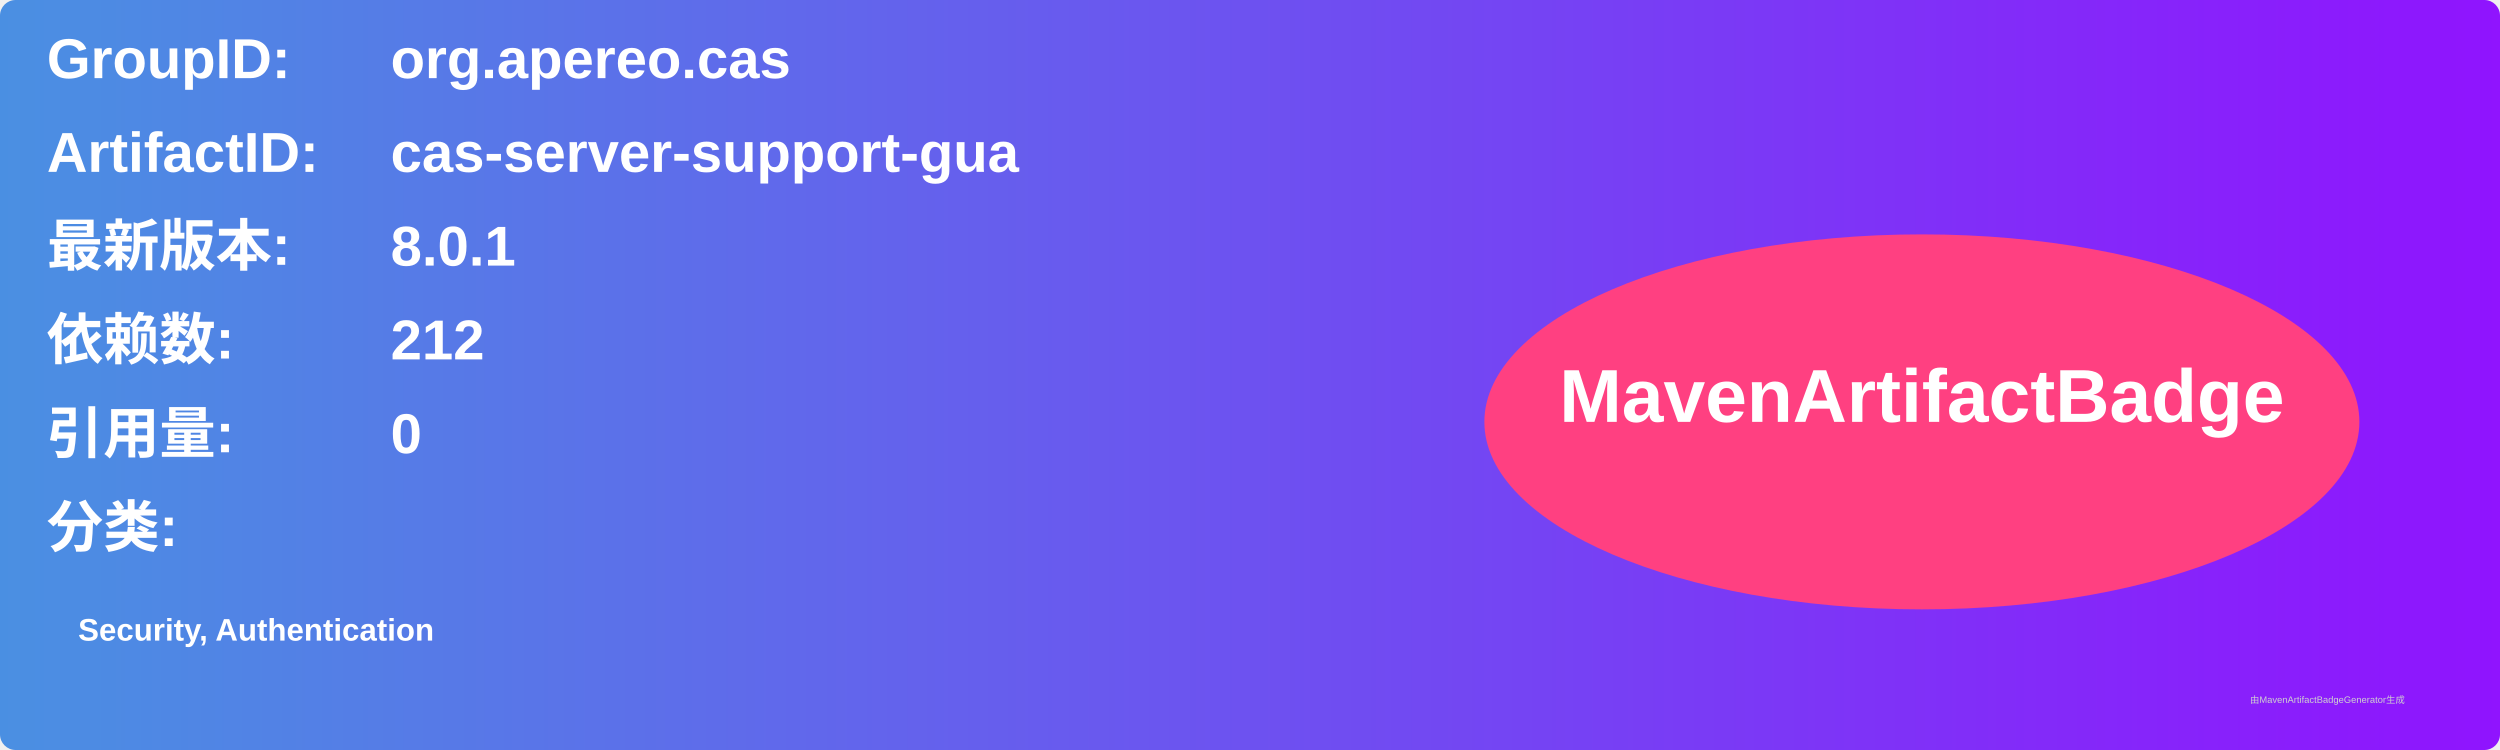
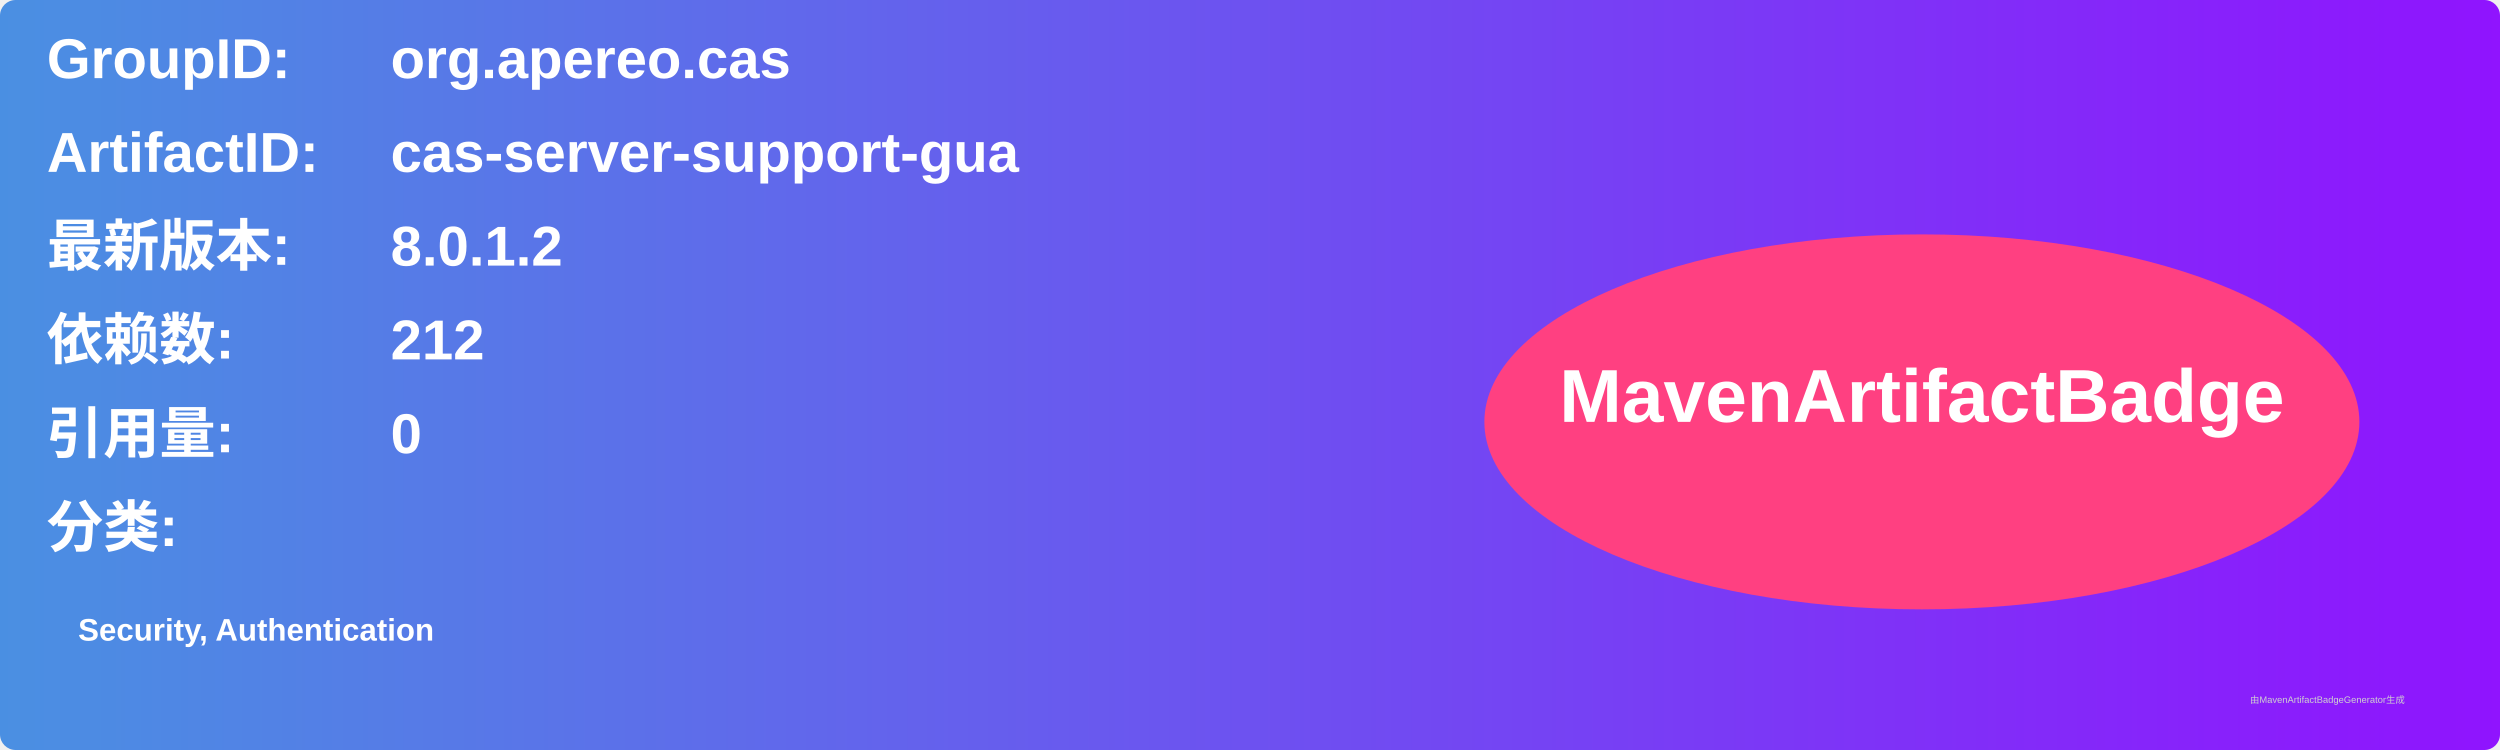
<svg xmlns="http://www.w3.org/2000/svg" width="800" height="240" viewBox="0 0 800 240">
  <linearGradient id="grad" x1="0%" y1="0%" x2="100%" y2="0%">
    <stop offset="0%" stop-color="#4a90e2" />
    <stop offset="100%" stop-color="#9013fe" />
  </linearGradient>
  <rect width="100%" height="100%" rx="5" ry="5" fill="url(#grad)" />
  <g transform="translate(15, 15)">
    <text x="0" y="10" font-family="Arial" font-size="18" fill="white" font-weight="bold" width="260">GroupID:</text>
    <text x="110" y="10" font-family="Arial" font-size="18" fill="white" font-weight="bold" width="460">org.apereo.cas</text>
    <text x="0" y="40" font-family="Arial" font-size="18" fill="white" font-weight="bold" width="260">ArtifactID:</text>
    <text x="110" y="40" font-family="Arial" font-size="18" fill="white" font-weight="bold" width="460">cas-server-support-gua</text>
    <text x="0" y="70" font-family="Arial" font-size="18" fill="white" font-weight="bold">最新版本:</text>
    <text x="110" y="70" font-family="Arial" font-size="18" fill="white" font-weight="bold">
-       <tspan font-weight="bold">8.0.1</tspan>
+       <tspan font-weight="bold">8.0.1.2</tspan>
    </text>
    <text x="0" y="100" font-family="Arial" font-size="18" fill="white" font-weight="bold">依赖数: </text>
    <text x="110" y="100" font-family="Arial" font-size="18" fill="white">
      <tspan font-weight="bold">212</tspan>
    </text>
    <text x="0" y="130" font-family="Arial" font-size="18" fill="white" font-weight="bold">引用量: </text>
    <text x="110" y="130" font-family="Arial" font-size="18" fill="white">
      <tspan font-weight="bold">0</tspan>
    </text>
    <text x="0" y="160" font-family="Arial" font-size="18" fill="white" font-weight="bold">分类:</text>
    <text x="10" y="190" font-family="Arial" font-size="10" fill="white">
      <tspan font-weight="bold">Security, Authentication</tspan>
    </text>
    <ellipse cx="600" cy="120" rx="140" ry="60" fill="#ff4081" />
    <text x="600" y="120" text-anchor="middle" font-family="Arial" font-size="24" fill="white" font-weight="bold">MavenArtifactBadge</text>
  </g>
  <text x="720" y="225" font-family="Arial" font-size="3" fill="#d0d0d0">由MavenArtifactBadgeGenerator生成</text>
</svg>
